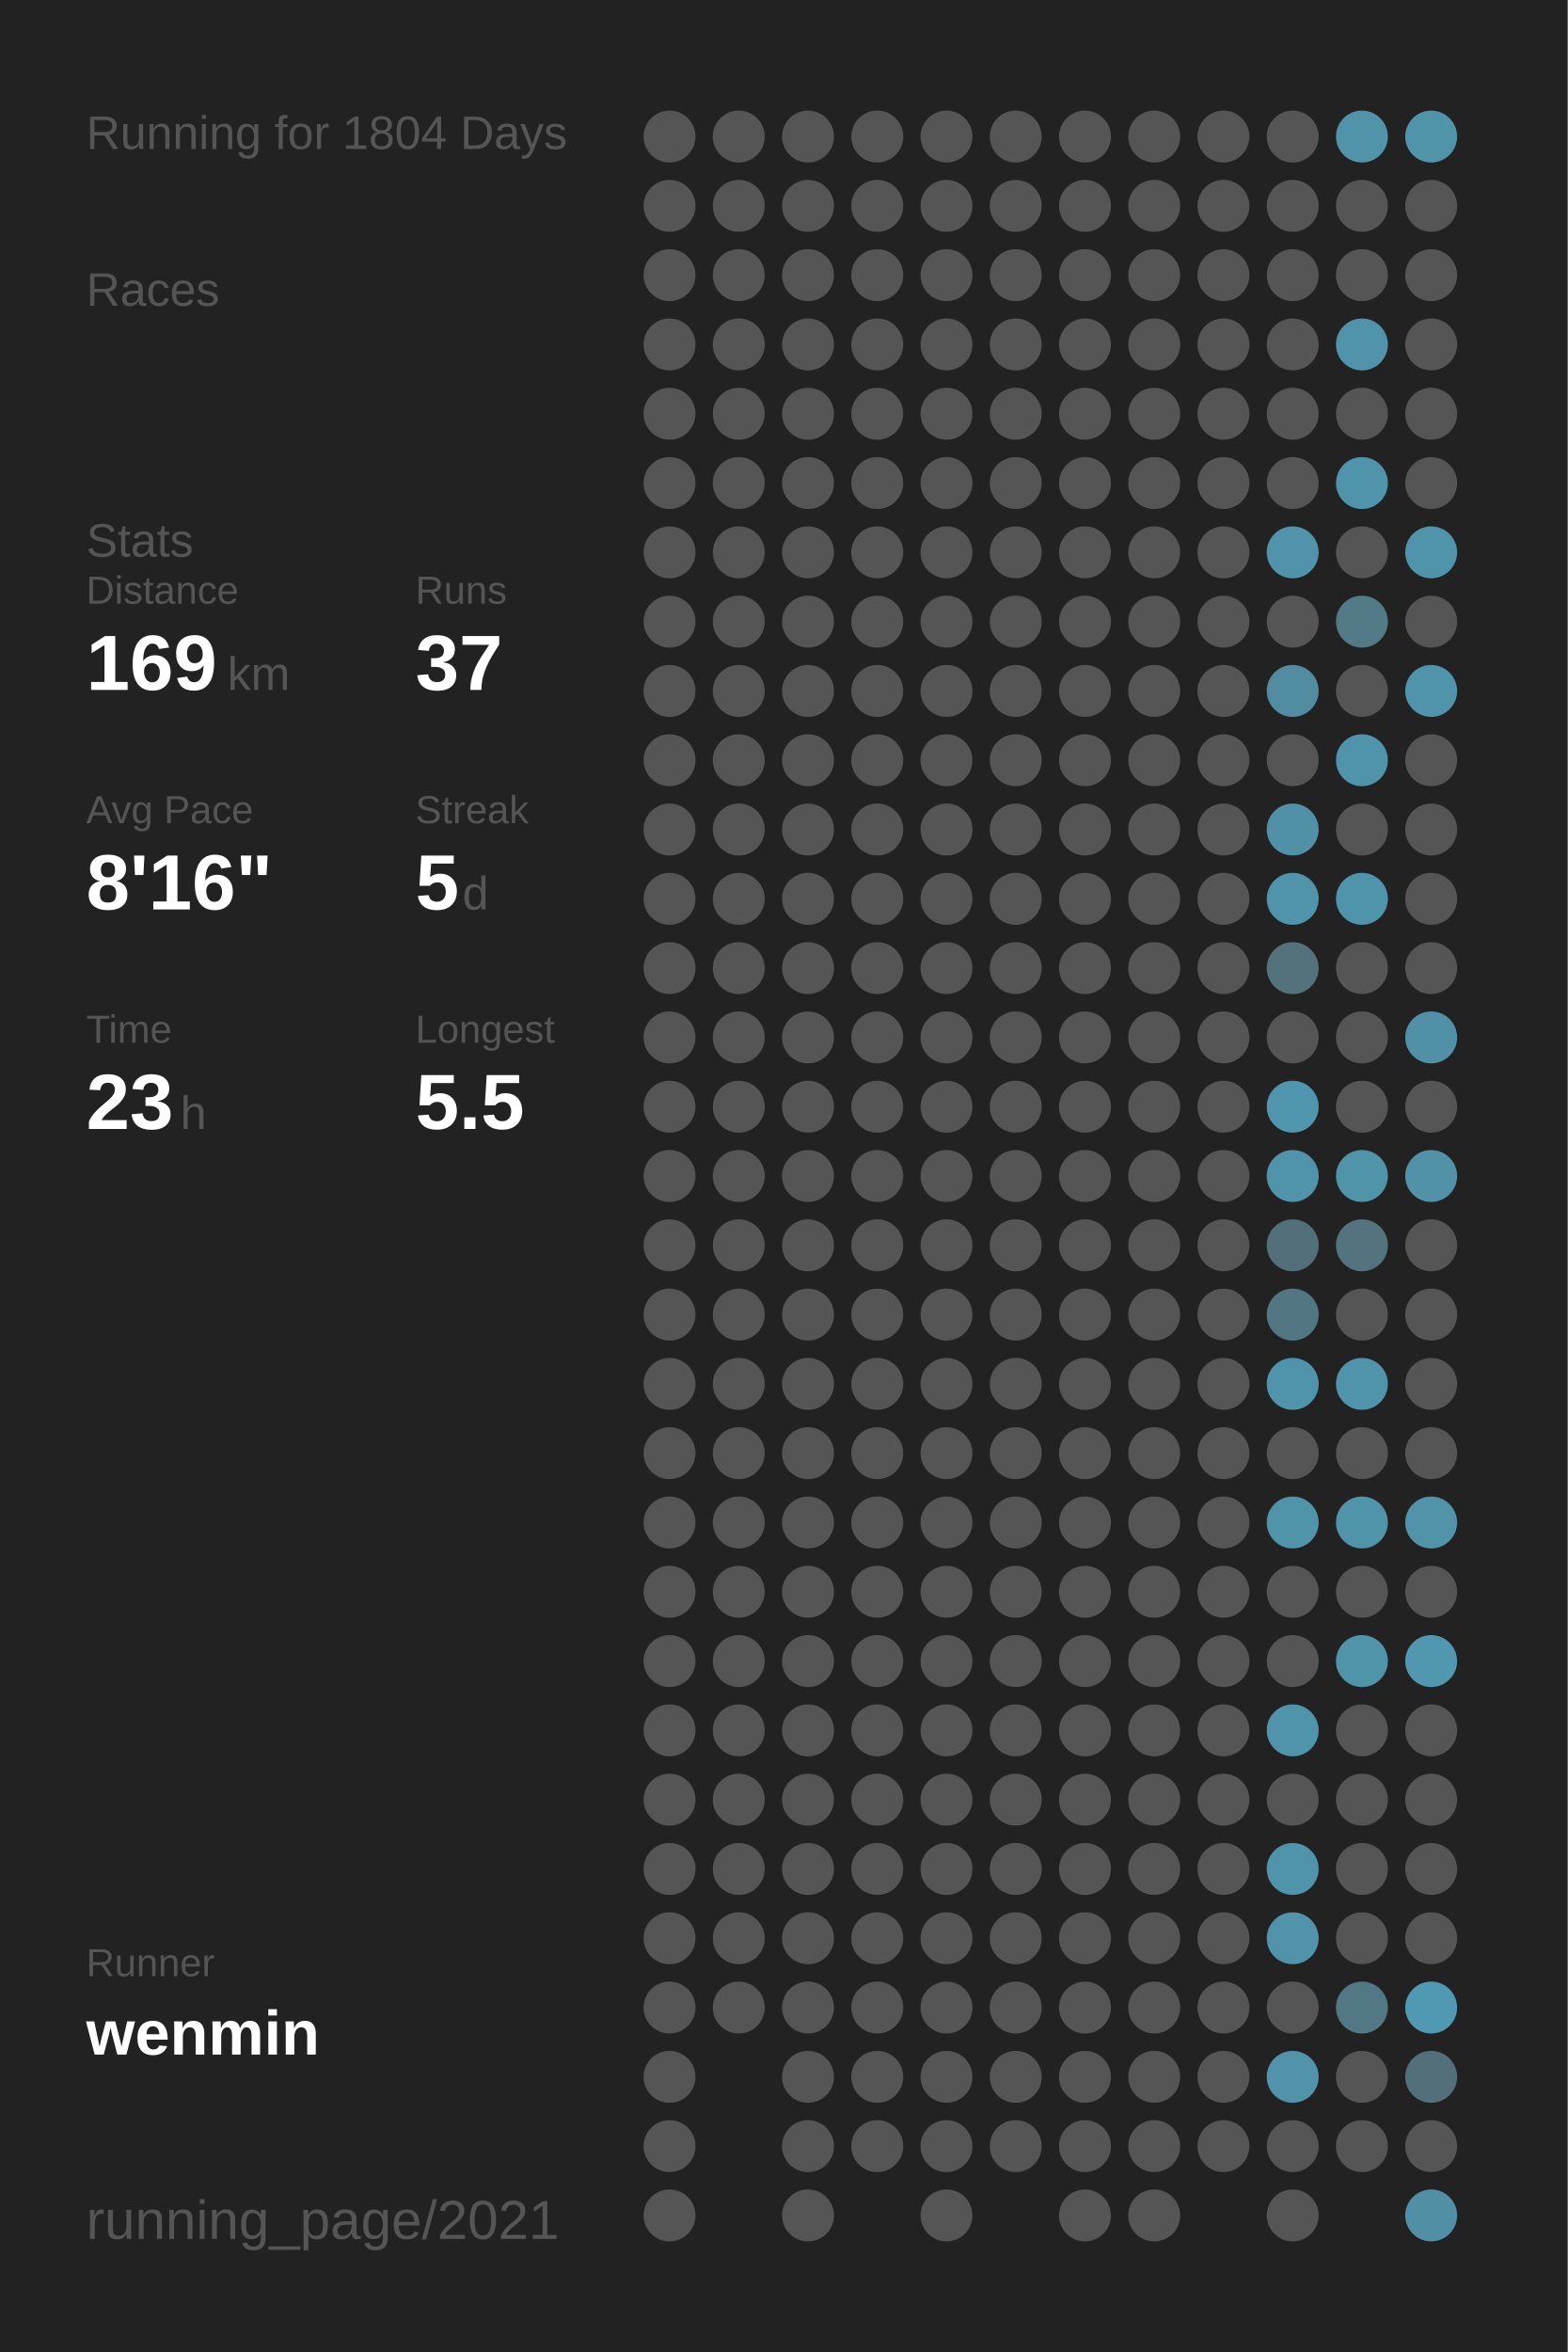
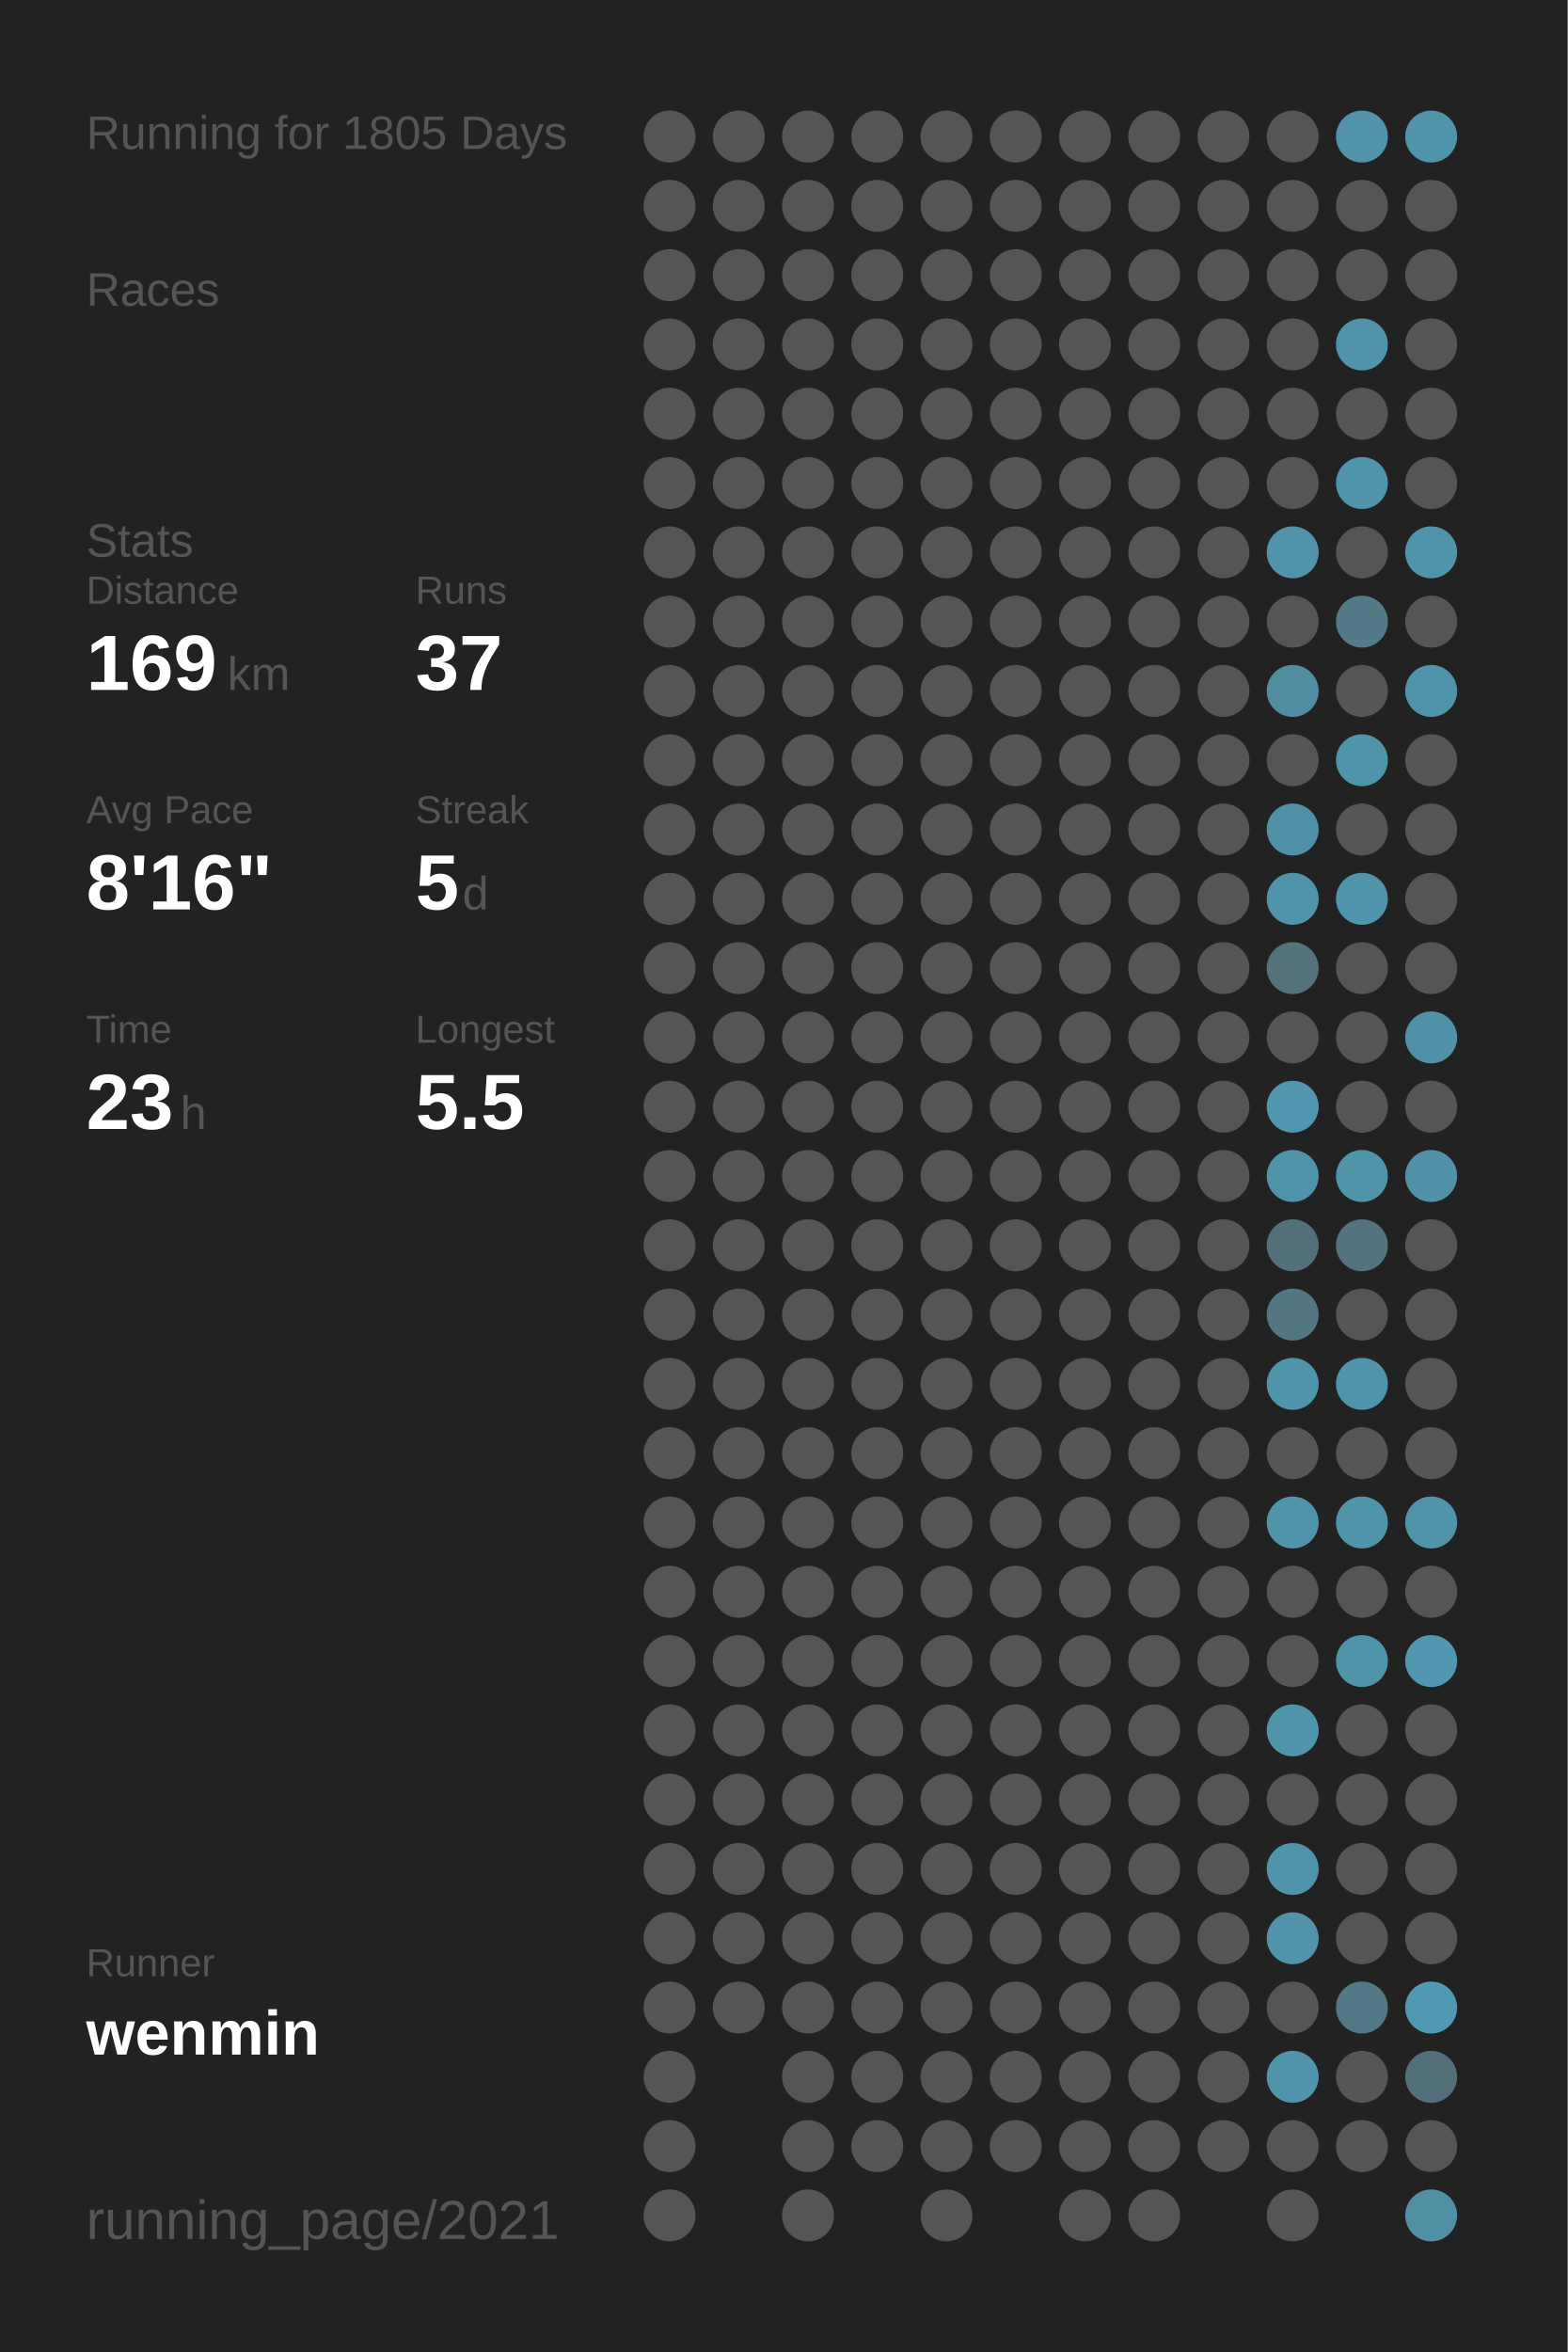
<svg xmlns="http://www.w3.org/2000/svg" baseProfile="full" height="300mm" version="1.1" viewBox="0,0,200,300" width="200mm">
  <defs />
  <rect fill="#222222" height="300" width="200" x="0" y="0" />
-   <text fill="#555555" style="font-size:6px; font-family:Arial;" x="11" y="19">Running for 1804 Days</text>
+   <text fill="#555555" style="font-size:6px; font-family:Arial;" x="11" y="19">Running for 1805 Days</text>
  <text fill="#555555" style="font-size:6px; font-family:Arial;" x="11" y="39">Races</text>
  <text fill="#555555" style="font-size:6px; font-family:Arial;" x="11" y="71">Stats</text>
  <text fill="#555555" style="font-size:5px; font-family:Arial;" x="11" y="77">Distance</text>
  <text fill="#FFFFFF" style="font-size:10px; font-family:Arial; font-weight:bold;" x="11" y="88">169</text>
  <text fill="#555555" style="font-size:6px; font-family:Arial;" x="29" y="88">km</text>
  <text fill="#555555" style="font-size:5px; font-family:Arial;" x="53" y="77">Runs</text>
  <text fill="#FFFFFF" style="font-size:10px; font-family:Arial; font-weight:bold;" x="53" y="88">37</text>
  <text fill="#555555" style="font-size:5px; font-family:Arial;" x="11" y="105">Avg Pace</text>
  <text fill="#FFFFFF" style="font-size:10px; font-family:Arial; font-weight:bold;" x="11" y="116">8'16"</text>
  <text fill="#555555" style="font-size:5px; font-family:Arial;" x="53" y="105">Streak</text>
  <text fill="#FFFFFF" style="font-size:10px; font-family:Arial; font-weight:bold;" x="53" y="116">5</text>
  <text fill="#555555" style="font-size:6px; font-family:Arial;" x="59" y="116">d</text>
  <text fill="#555555" style="font-size:5px; font-family:Arial;" x="11" y="133">Time</text>
  <text fill="#FFFFFF" style="font-size:10px; font-family:Arial; font-weight:bold;" x="11" y="144">23</text>
  <text fill="#555555" style="font-size:6px; font-family:Arial;" x="23" y="144">h</text>
  <text fill="#555555" style="font-size:5px; font-family:Arial;" x="53" y="133">Longest</text>
  <text fill="#FFFFFF" style="font-size:10px; font-family:Arial; font-weight:bold;" x="53" y="144">5.5</text>
  <text fill="#555555" style="font-size:5px; font-family:Arial;" x="11" y="252.065">Runner</text>
  <text fill="#FFFFFF" style="font-size:8px; font-family:Arial; font-weight:bold;" x="11" y="262.065">wenmin</text>
  <text fill="#555555" style="font-size:7px; font-family:Arial;" x="11" y="285.581">running_page/2021</text>
  <circle cx="85.417" cy="17.419" fill="#555555" r="3.312" />
  <circle cx="85.417" cy="26.258" fill="#555555" r="3.312" />
  <circle cx="85.417" cy="35.097" fill="#555555" r="3.312" />
  <circle cx="85.417" cy="43.935" fill="#555555" r="3.312" />
  <circle cx="85.417" cy="52.774" fill="#555555" r="3.312" />
  <circle cx="85.417" cy="61.613" fill="#555555" r="3.312" />
  <circle cx="85.417" cy="70.452" fill="#555555" r="3.312" />
  <circle cx="85.417" cy="79.29" fill="#555555" r="3.312" />
  <circle cx="85.417" cy="88.129" fill="#555555" r="3.312" />
  <circle cx="85.417" cy="96.968" fill="#555555" r="3.312" />
  <circle cx="85.417" cy="105.806" fill="#555555" r="3.312" />
  <circle cx="85.417" cy="114.645" fill="#555555" r="3.312" />
  <circle cx="85.417" cy="123.484" fill="#555555" r="3.312" />
  <circle cx="85.417" cy="132.323" fill="#555555" r="3.312" />
  <circle cx="85.417" cy="141.161" fill="#555555" r="3.312" />
  <circle cx="85.417" cy="150" fill="#555555" r="3.312" />
  <circle cx="85.417" cy="158.839" fill="#555555" r="3.312" />
  <circle cx="85.417" cy="167.677" fill="#555555" r="3.312" />
  <circle cx="85.417" cy="176.516" fill="#555555" r="3.312" />
  <circle cx="85.417" cy="185.355" fill="#555555" r="3.312" />
  <circle cx="85.417" cy="194.194" fill="#555555" r="3.312" />
  <circle cx="85.417" cy="203.032" fill="#555555" r="3.312" />
  <circle cx="85.417" cy="211.871" fill="#555555" r="3.312" />
  <circle cx="85.417" cy="220.71" fill="#555555" r="3.312" />
  <circle cx="85.417" cy="229.548" fill="#555555" r="3.312" />
  <circle cx="85.417" cy="238.387" fill="#555555" r="3.312" />
  <circle cx="85.417" cy="247.226" fill="#555555" r="3.312" />
  <circle cx="85.417" cy="256.065" fill="#555555" r="3.312" />
  <circle cx="85.417" cy="264.903" fill="#555555" r="3.312" />
  <circle cx="85.417" cy="273.742" fill="#555555" r="3.312" />
  <circle cx="85.417" cy="282.581" fill="#555555" r="3.312" />
  <circle cx="94.25" cy="17.419" fill="#555555" r="3.312" />
  <circle cx="94.25" cy="26.258" fill="#555555" r="3.312" />
  <circle cx="94.25" cy="35.097" fill="#555555" r="3.312" />
  <circle cx="94.25" cy="43.935" fill="#555555" r="3.312" />
  <circle cx="94.25" cy="52.774" fill="#555555" r="3.312" />
  <circle cx="94.25" cy="61.613" fill="#555555" r="3.312" />
  <circle cx="94.25" cy="70.452" fill="#555555" r="3.312" />
  <circle cx="94.25" cy="79.29" fill="#555555" r="3.312" />
  <circle cx="94.25" cy="88.129" fill="#555555" r="3.312" />
  <circle cx="94.25" cy="96.968" fill="#555555" r="3.312" />
  <circle cx="94.25" cy="105.806" fill="#555555" r="3.312" />
  <circle cx="94.25" cy="114.645" fill="#555555" r="3.312" />
  <circle cx="94.25" cy="123.484" fill="#555555" r="3.312" />
  <circle cx="94.25" cy="132.323" fill="#555555" r="3.312" />
  <circle cx="94.25" cy="141.161" fill="#555555" r="3.312" />
  <circle cx="94.25" cy="150" fill="#555555" r="3.312" />
  <circle cx="94.25" cy="158.839" fill="#555555" r="3.312" />
  <circle cx="94.25" cy="167.677" fill="#555555" r="3.312" />
  <circle cx="94.25" cy="176.516" fill="#555555" r="3.312" />
  <circle cx="94.25" cy="185.355" fill="#555555" r="3.312" />
  <circle cx="94.25" cy="194.194" fill="#555555" r="3.312" />
  <circle cx="94.25" cy="203.032" fill="#555555" r="3.312" />
  <circle cx="94.25" cy="211.871" fill="#555555" r="3.312" />
  <circle cx="94.25" cy="220.71" fill="#555555" r="3.312" />
  <circle cx="94.25" cy="229.548" fill="#555555" r="3.312" />
  <circle cx="94.25" cy="238.387" fill="#555555" r="3.312" />
  <circle cx="94.25" cy="247.226" fill="#555555" r="3.312" />
  <circle cx="94.25" cy="256.065" fill="#555555" r="3.312" />
  <circle cx="103.083" cy="17.419" fill="#555555" r="3.312" />
  <circle cx="103.083" cy="26.258" fill="#555555" r="3.312" />
  <circle cx="103.083" cy="35.097" fill="#555555" r="3.312" />
  <circle cx="103.083" cy="43.935" fill="#555555" r="3.312" />
  <circle cx="103.083" cy="52.774" fill="#555555" r="3.312" />
  <circle cx="103.083" cy="61.613" fill="#555555" r="3.312" />
  <circle cx="103.083" cy="70.452" fill="#555555" r="3.312" />
  <circle cx="103.083" cy="79.29" fill="#555555" r="3.312" />
  <circle cx="103.083" cy="88.129" fill="#555555" r="3.312" />
  <circle cx="103.083" cy="96.968" fill="#555555" r="3.312" />
  <circle cx="103.083" cy="105.806" fill="#555555" r="3.312" />
  <circle cx="103.083" cy="114.645" fill="#555555" r="3.312" />
  <circle cx="103.083" cy="123.484" fill="#555555" r="3.312" />
  <circle cx="103.083" cy="132.323" fill="#555555" r="3.312" />
  <circle cx="103.083" cy="141.161" fill="#555555" r="3.312" />
  <circle cx="103.083" cy="150" fill="#555555" r="3.312" />
  <circle cx="103.083" cy="158.839" fill="#555555" r="3.312" />
  <circle cx="103.083" cy="167.677" fill="#555555" r="3.312" />
  <circle cx="103.083" cy="176.516" fill="#555555" r="3.312" />
  <circle cx="103.083" cy="185.355" fill="#555555" r="3.312" />
  <circle cx="103.083" cy="194.194" fill="#555555" r="3.312" />
  <circle cx="103.083" cy="203.032" fill="#555555" r="3.312" />
  <circle cx="103.083" cy="211.871" fill="#555555" r="3.312" />
  <circle cx="103.083" cy="220.71" fill="#555555" r="3.312" />
  <circle cx="103.083" cy="229.548" fill="#555555" r="3.312" />
  <circle cx="103.083" cy="238.387" fill="#555555" r="3.312" />
  <circle cx="103.083" cy="247.226" fill="#555555" r="3.312" />
  <circle cx="103.083" cy="256.065" fill="#555555" r="3.312" />
  <circle cx="103.083" cy="264.903" fill="#555555" r="3.312" />
  <circle cx="103.083" cy="273.742" fill="#555555" r="3.312" />
  <circle cx="103.083" cy="282.581" fill="#555555" r="3.312" />
  <circle cx="111.917" cy="17.419" fill="#555555" r="3.312" />
  <circle cx="111.917" cy="26.258" fill="#555555" r="3.312" />
  <circle cx="111.917" cy="35.097" fill="#555555" r="3.312" />
  <circle cx="111.917" cy="43.935" fill="#555555" r="3.312" />
  <circle cx="111.917" cy="52.774" fill="#555555" r="3.312" />
  <circle cx="111.917" cy="61.613" fill="#555555" r="3.312" />
  <circle cx="111.917" cy="70.452" fill="#555555" r="3.312" />
  <circle cx="111.917" cy="79.29" fill="#555555" r="3.312" />
  <circle cx="111.917" cy="88.129" fill="#555555" r="3.312" />
  <circle cx="111.917" cy="96.968" fill="#555555" r="3.312" />
  <circle cx="111.917" cy="105.806" fill="#555555" r="3.312" />
  <circle cx="111.917" cy="114.645" fill="#555555" r="3.312" />
  <circle cx="111.917" cy="123.484" fill="#555555" r="3.312" />
  <circle cx="111.917" cy="132.323" fill="#555555" r="3.312" />
  <circle cx="111.917" cy="141.161" fill="#555555" r="3.312" />
  <circle cx="111.917" cy="150" fill="#555555" r="3.312" />
  <circle cx="111.917" cy="158.839" fill="#555555" r="3.312" />
  <circle cx="111.917" cy="167.677" fill="#555555" r="3.312" />
  <circle cx="111.917" cy="176.516" fill="#555555" r="3.312" />
  <circle cx="111.917" cy="185.355" fill="#555555" r="3.312" />
  <circle cx="111.917" cy="194.194" fill="#555555" r="3.312" />
  <circle cx="111.917" cy="203.032" fill="#555555" r="3.312" />
  <circle cx="111.917" cy="211.871" fill="#555555" r="3.312" />
  <circle cx="111.917" cy="220.71" fill="#555555" r="3.312" />
  <circle cx="111.917" cy="229.548" fill="#555555" r="3.312" />
  <circle cx="111.917" cy="238.387" fill="#555555" r="3.312" />
  <circle cx="111.917" cy="247.226" fill="#555555" r="3.312" />
  <circle cx="111.917" cy="256.065" fill="#555555" r="3.312" />
  <circle cx="111.917" cy="264.903" fill="#555555" r="3.312" />
  <circle cx="111.917" cy="273.742" fill="#555555" r="3.312" />
  <circle cx="120.75" cy="17.419" fill="#555555" r="3.312" />
  <circle cx="120.75" cy="26.258" fill="#555555" r="3.312" />
  <circle cx="120.75" cy="35.097" fill="#555555" r="3.312" />
  <circle cx="120.75" cy="43.935" fill="#555555" r="3.312" />
  <circle cx="120.75" cy="52.774" fill="#555555" r="3.312" />
  <circle cx="120.75" cy="61.613" fill="#555555" r="3.312" />
  <circle cx="120.75" cy="70.452" fill="#555555" r="3.312" />
  <circle cx="120.75" cy="79.29" fill="#555555" r="3.312" />
  <circle cx="120.75" cy="88.129" fill="#555555" r="3.312" />
  <circle cx="120.75" cy="96.968" fill="#555555" r="3.312" />
  <circle cx="120.75" cy="105.806" fill="#555555" r="3.312" />
  <circle cx="120.75" cy="114.645" fill="#555555" r="3.312" />
  <circle cx="120.75" cy="123.484" fill="#555555" r="3.312" />
  <circle cx="120.75" cy="132.323" fill="#555555" r="3.312" />
  <circle cx="120.75" cy="141.161" fill="#555555" r="3.312" />
  <circle cx="120.75" cy="150" fill="#555555" r="3.312" />
  <circle cx="120.75" cy="158.839" fill="#555555" r="3.312" />
  <circle cx="120.75" cy="167.677" fill="#555555" r="3.312" />
  <circle cx="120.75" cy="176.516" fill="#555555" r="3.312" />
  <circle cx="120.75" cy="185.355" fill="#555555" r="3.312" />
  <circle cx="120.75" cy="194.194" fill="#555555" r="3.312" />
  <circle cx="120.75" cy="203.032" fill="#555555" r="3.312" />
  <circle cx="120.75" cy="211.871" fill="#555555" r="3.312" />
  <circle cx="120.75" cy="220.71" fill="#555555" r="3.312" />
  <circle cx="120.75" cy="229.548" fill="#555555" r="3.312" />
  <circle cx="120.75" cy="238.387" fill="#555555" r="3.312" />
  <circle cx="120.75" cy="247.226" fill="#555555" r="3.312" />
  <circle cx="120.75" cy="256.065" fill="#555555" r="3.312" />
  <circle cx="120.75" cy="264.903" fill="#555555" r="3.312" />
  <circle cx="120.75" cy="273.742" fill="#555555" r="3.312" />
  <circle cx="120.75" cy="282.581" fill="#555555" r="3.312" />
  <circle cx="129.583" cy="17.419" fill="#555555" r="3.312" />
  <circle cx="129.583" cy="26.258" fill="#555555" r="3.312" />
  <circle cx="129.583" cy="35.097" fill="#555555" r="3.312" />
  <circle cx="129.583" cy="43.935" fill="#555555" r="3.312" />
  <circle cx="129.583" cy="52.774" fill="#555555" r="3.312" />
  <circle cx="129.583" cy="61.613" fill="#555555" r="3.312" />
  <circle cx="129.583" cy="70.452" fill="#555555" r="3.312" />
  <circle cx="129.583" cy="79.29" fill="#555555" r="3.312" />
  <circle cx="129.583" cy="88.129" fill="#555555" r="3.312" />
  <circle cx="129.583" cy="96.968" fill="#555555" r="3.312" />
  <circle cx="129.583" cy="105.806" fill="#555555" r="3.312" />
  <circle cx="129.583" cy="114.645" fill="#555555" r="3.312" />
  <circle cx="129.583" cy="123.484" fill="#555555" r="3.312" />
  <circle cx="129.583" cy="132.323" fill="#555555" r="3.312" />
  <circle cx="129.583" cy="141.161" fill="#555555" r="3.312" />
  <circle cx="129.583" cy="150" fill="#555555" r="3.312" />
  <circle cx="129.583" cy="158.839" fill="#555555" r="3.312" />
  <circle cx="129.583" cy="167.677" fill="#555555" r="3.312" />
  <circle cx="129.583" cy="176.516" fill="#555555" r="3.312" />
  <circle cx="129.583" cy="185.355" fill="#555555" r="3.312" />
  <circle cx="129.583" cy="194.194" fill="#555555" r="3.312" />
  <circle cx="129.583" cy="203.032" fill="#555555" r="3.312" />
  <circle cx="129.583" cy="211.871" fill="#555555" r="3.312" />
  <circle cx="129.583" cy="220.71" fill="#555555" r="3.312" />
  <circle cx="129.583" cy="229.548" fill="#555555" r="3.312" />
  <circle cx="129.583" cy="238.387" fill="#555555" r="3.312" />
  <circle cx="129.583" cy="247.226" fill="#555555" r="3.312" />
  <circle cx="129.583" cy="256.065" fill="#555555" r="3.312" />
  <circle cx="129.583" cy="264.903" fill="#555555" r="3.312" />
  <circle cx="129.583" cy="273.742" fill="#555555" r="3.312" />
  <circle cx="138.417" cy="17.419" fill="#555555" r="3.312" />
  <circle cx="138.417" cy="26.258" fill="#555555" r="3.312" />
  <circle cx="138.417" cy="35.097" fill="#555555" r="3.312" />
  <circle cx="138.417" cy="43.935" fill="#555555" r="3.312" />
  <circle cx="138.417" cy="52.774" fill="#555555" r="3.312" />
  <circle cx="138.417" cy="61.613" fill="#555555" r="3.312" />
  <circle cx="138.417" cy="70.452" fill="#555555" r="3.312" />
  <circle cx="138.417" cy="79.29" fill="#555555" r="3.312" />
  <circle cx="138.417" cy="88.129" fill="#555555" r="3.312" />
  <circle cx="138.417" cy="96.968" fill="#555555" r="3.312" />
  <circle cx="138.417" cy="105.806" fill="#555555" r="3.312" />
  <circle cx="138.417" cy="114.645" fill="#555555" r="3.312" />
  <circle cx="138.417" cy="123.484" fill="#555555" r="3.312" />
  <circle cx="138.417" cy="132.323" fill="#555555" r="3.312" />
  <circle cx="138.417" cy="141.161" fill="#555555" r="3.312" />
  <circle cx="138.417" cy="150" fill="#555555" r="3.312" />
  <circle cx="138.417" cy="158.839" fill="#555555" r="3.312" />
  <circle cx="138.417" cy="167.677" fill="#555555" r="3.312" />
  <circle cx="138.417" cy="176.516" fill="#555555" r="3.312" />
  <circle cx="138.417" cy="185.355" fill="#555555" r="3.312" />
  <circle cx="138.417" cy="194.194" fill="#555555" r="3.312" />
  <circle cx="138.417" cy="203.032" fill="#555555" r="3.312" />
  <circle cx="138.417" cy="211.871" fill="#555555" r="3.312" />
  <circle cx="138.417" cy="220.71" fill="#555555" r="3.312" />
  <circle cx="138.417" cy="229.548" fill="#555555" r="3.312" />
  <circle cx="138.417" cy="238.387" fill="#555555" r="3.312" />
  <circle cx="138.417" cy="247.226" fill="#555555" r="3.312" />
  <circle cx="138.417" cy="256.065" fill="#555555" r="3.312" />
  <circle cx="138.417" cy="264.903" fill="#555555" r="3.312" />
  <circle cx="138.417" cy="273.742" fill="#555555" r="3.312" />
  <circle cx="138.417" cy="282.581" fill="#555555" r="3.312" />
  <circle cx="147.25" cy="17.419" fill="#555555" r="3.312" />
  <circle cx="147.25" cy="26.258" fill="#555555" r="3.312" />
  <circle cx="147.25" cy="35.097" fill="#555555" r="3.312" />
  <circle cx="147.25" cy="43.935" fill="#555555" r="3.312" />
  <circle cx="147.25" cy="52.774" fill="#555555" r="3.312" />
  <circle cx="147.25" cy="61.613" fill="#555555" r="3.312" />
  <circle cx="147.25" cy="70.452" fill="#555555" r="3.312" />
  <circle cx="147.25" cy="79.29" fill="#555555" r="3.312" />
  <circle cx="147.25" cy="88.129" fill="#555555" r="3.312" />
  <circle cx="147.25" cy="96.968" fill="#555555" r="3.312" />
  <circle cx="147.25" cy="105.806" fill="#555555" r="3.312" />
  <circle cx="147.25" cy="114.645" fill="#555555" r="3.312" />
  <circle cx="147.25" cy="123.484" fill="#555555" r="3.312" />
  <circle cx="147.25" cy="132.323" fill="#555555" r="3.312" />
  <circle cx="147.25" cy="141.161" fill="#555555" r="3.312" />
  <circle cx="147.25" cy="150" fill="#555555" r="3.312" />
  <circle cx="147.25" cy="158.839" fill="#555555" r="3.312" />
  <circle cx="147.25" cy="167.677" fill="#555555" r="3.312" />
  <circle cx="147.25" cy="176.516" fill="#555555" r="3.312" />
  <circle cx="147.25" cy="185.355" fill="#555555" r="3.312" />
  <circle cx="147.25" cy="194.194" fill="#555555" r="3.312" />
  <circle cx="147.25" cy="203.032" fill="#555555" r="3.312" />
  <circle cx="147.25" cy="211.871" fill="#555555" r="3.312" />
  <circle cx="147.25" cy="220.71" fill="#555555" r="3.312" />
  <circle cx="147.25" cy="229.548" fill="#555555" r="3.312" />
  <circle cx="147.25" cy="238.387" fill="#555555" r="3.312" />
  <circle cx="147.25" cy="247.226" fill="#555555" r="3.312" />
  <circle cx="147.25" cy="256.065" fill="#555555" r="3.312" />
  <circle cx="147.25" cy="264.903" fill="#555555" r="3.312" />
  <circle cx="147.25" cy="273.742" fill="#555555" r="3.312" />
  <circle cx="147.25" cy="282.581" fill="#555555" r="3.312" />
  <circle cx="156.083" cy="17.419" fill="#555555" r="3.312" />
  <circle cx="156.083" cy="26.258" fill="#555555" r="3.312" />
  <circle cx="156.083" cy="35.097" fill="#555555" r="3.312" />
  <circle cx="156.083" cy="43.935" fill="#555555" r="3.312" />
  <circle cx="156.083" cy="52.774" fill="#555555" r="3.312" />
  <circle cx="156.083" cy="61.613" fill="#555555" r="3.312" />
  <circle cx="156.083" cy="70.452" fill="#555555" r="3.312" />
  <circle cx="156.083" cy="79.29" fill="#555555" r="3.312" />
  <circle cx="156.083" cy="88.129" fill="#555555" r="3.312" />
  <circle cx="156.083" cy="96.968" fill="#555555" r="3.312" />
  <circle cx="156.083" cy="105.806" fill="#555555" r="3.312" />
  <circle cx="156.083" cy="114.645" fill="#555555" r="3.312" />
  <circle cx="156.083" cy="123.484" fill="#555555" r="3.312" />
  <circle cx="156.083" cy="132.323" fill="#555555" r="3.312" />
  <circle cx="156.083" cy="141.161" fill="#555555" r="3.312" />
  <circle cx="156.083" cy="150" fill="#555555" r="3.312" />
  <circle cx="156.083" cy="158.839" fill="#555555" r="3.312" />
  <circle cx="156.083" cy="167.677" fill="#555555" r="3.312" />
  <circle cx="156.083" cy="176.516" fill="#555555" r="3.312" />
  <circle cx="156.083" cy="185.355" fill="#555555" r="3.312" />
  <circle cx="156.083" cy="194.194" fill="#555555" r="3.312" />
  <circle cx="156.083" cy="203.032" fill="#555555" r="3.312" />
  <circle cx="156.083" cy="211.871" fill="#555555" r="3.312" />
  <circle cx="156.083" cy="220.71" fill="#555555" r="3.312" />
  <circle cx="156.083" cy="229.548" fill="#555555" r="3.312" />
  <circle cx="156.083" cy="238.387" fill="#555555" r="3.312" />
  <circle cx="156.083" cy="247.226" fill="#555555" r="3.312" />
  <circle cx="156.083" cy="256.065" fill="#555555" r="3.312" />
  <circle cx="156.083" cy="264.903" fill="#555555" r="3.312" />
  <circle cx="156.083" cy="273.742" fill="#555555" r="3.312" />
  <circle cx="164.917" cy="17.419" fill="#555555" r="3.312" />
  <circle cx="164.917" cy="26.258" fill="#555555" r="3.312" />
  <circle cx="164.917" cy="35.097" fill="#555555" r="3.312" />
  <circle cx="164.917" cy="43.935" fill="#555555" r="3.312" />
  <circle cx="164.917" cy="52.774" fill="#555555" r="3.312" />
  <circle cx="164.917" cy="61.613" fill="#555555" r="3.312" />
  <circle cx="164.917" cy="70.452" fill="#5093aa" r="3.312" />
  <circle cx="164.917" cy="79.29" fill="#555555" r="3.312" />
  <circle cx="164.917" cy="88.129" fill="#518ca0" r="3.312" />
  <circle cx="164.917" cy="96.968" fill="#555555" r="3.312" />
  <circle cx="164.917" cy="105.806" fill="#5191a7" r="3.312" />
  <circle cx="164.917" cy="114.645" fill="#5094ab" r="3.312" />
  <circle cx="164.917" cy="123.484" fill="#53727c" r="3.312" />
  <circle cx="164.917" cy="132.323" fill="#555555" r="3.312" />
  <circle cx="164.917" cy="141.161" fill="#5096ae" r="3.312" />
  <circle cx="164.917" cy="150" fill="#5094ab" r="3.312" />
  <circle cx="164.917" cy="158.839" fill="#53707a" r="3.312" />
  <circle cx="164.917" cy="167.677" fill="#527682" r="3.312" />
  <circle cx="164.917" cy="176.516" fill="#5094ab" r="3.312" />
  <circle cx="164.917" cy="185.355" fill="#555555" r="3.312" />
  <circle cx="164.917" cy="194.194" fill="#5094aa" r="3.312" />
  <circle cx="164.917" cy="203.032" fill="#555555" r="3.312" />
  <circle cx="164.917" cy="211.871" fill="#555555" r="3.312" />
  <circle cx="164.917" cy="220.71" fill="#5094ab" r="3.312" />
  <circle cx="164.917" cy="229.548" fill="#555555" r="3.312" />
  <circle cx="164.917" cy="238.387" fill="#5094ab" r="3.312" />
  <circle cx="164.917" cy="247.226" fill="#5093aa" r="3.312" />
  <circle cx="164.917" cy="256.065" fill="#555555" r="3.312" />
  <circle cx="164.917" cy="264.903" fill="#5093aa" r="3.312" />
  <circle cx="164.917" cy="273.742" fill="#555555" r="3.312" />
  <circle cx="164.917" cy="282.581" fill="#555555" r="3.312" />
  <circle cx="173.75" cy="17.419" fill="#5193a9" r="3.312" />
  <circle cx="173.75" cy="26.258" fill="#555555" r="3.312" />
  <circle cx="173.75" cy="35.097" fill="#555555" r="3.312" />
  <circle cx="173.75" cy="43.935" fill="#5093aa" r="3.312" />
  <circle cx="173.75" cy="52.774" fill="#555555" r="3.312" />
  <circle cx="173.75" cy="61.613" fill="#5094ab" r="3.312" />
  <circle cx="173.75" cy="70.452" fill="#555555" r="3.312" />
  <circle cx="173.75" cy="79.29" fill="#527a87" r="3.312" />
  <circle cx="173.75" cy="88.129" fill="#555555" r="3.312" />
  <circle cx="173.75" cy="96.968" fill="#5094ab" r="3.312" />
  <circle cx="173.75" cy="105.806" fill="#555555" r="3.312" />
  <circle cx="173.75" cy="114.645" fill="#5094ab" r="3.312" />
  <circle cx="173.75" cy="123.484" fill="#555555" r="3.312" />
  <circle cx="173.75" cy="132.323" fill="#555555" r="3.312" />
  <circle cx="173.75" cy="141.161" fill="#555555" r="3.312" />
  <circle cx="173.75" cy="150" fill="#5094aa" r="3.312" />
  <circle cx="173.75" cy="158.839" fill="#53747f" r="3.312" />
  <circle cx="173.75" cy="167.677" fill="#555555" r="3.312" />
  <circle cx="173.75" cy="176.516" fill="#5094ab" r="3.312" />
  <circle cx="173.75" cy="185.355" fill="#555555" r="3.312" />
  <circle cx="173.75" cy="194.194" fill="#5094aa" r="3.312" />
  <circle cx="173.75" cy="203.032" fill="#555555" r="3.312" />
  <circle cx="173.75" cy="211.871" fill="#5094aa" r="3.312" />
  <circle cx="173.75" cy="220.71" fill="#555555" r="3.312" />
  <circle cx="173.75" cy="229.548" fill="#555555" r="3.312" />
  <circle cx="173.75" cy="238.387" fill="#555555" r="3.312" />
  <circle cx="173.75" cy="247.226" fill="#555555" r="3.312" />
  <circle cx="173.75" cy="256.065" fill="#527885" r="3.312" />
  <circle cx="173.75" cy="264.903" fill="#555555" r="3.312" />
  <circle cx="173.75" cy="273.742" fill="#555555" r="3.312" />
  <circle cx="182.583" cy="17.419" fill="#5094aa" r="3.312" />
  <circle cx="182.583" cy="26.258" fill="#555555" r="3.312" />
  <circle cx="182.583" cy="35.097" fill="#555555" r="3.312" />
  <circle cx="182.583" cy="43.935" fill="#555555" r="3.312" />
  <circle cx="182.583" cy="52.774" fill="#555555" r="3.312" />
  <circle cx="182.583" cy="61.613" fill="#555555" r="3.312" />
  <circle cx="182.583" cy="70.452" fill="#5094ab" r="3.312" />
  <circle cx="182.583" cy="79.29" fill="#555555" r="3.312" />
  <circle cx="182.583" cy="88.129" fill="#5094ab" r="3.312" />
  <circle cx="182.583" cy="96.968" fill="#555555" r="3.312" />
  <circle cx="182.583" cy="105.806" fill="#555555" r="3.312" />
  <circle cx="182.583" cy="114.645" fill="#555555" r="3.312" />
  <circle cx="182.583" cy="123.484" fill="#555555" r="3.312" />
  <circle cx="182.583" cy="132.323" fill="#5191a7" r="3.312" />
  <circle cx="182.583" cy="141.161" fill="#555555" r="3.312" />
  <circle cx="182.583" cy="150" fill="#5192a8" r="3.312" />
  <circle cx="182.583" cy="158.839" fill="#555555" r="3.312" />
  <circle cx="182.583" cy="167.677" fill="#555555" r="3.312" />
  <circle cx="182.583" cy="176.516" fill="#555555" r="3.312" />
  <circle cx="182.583" cy="185.355" fill="#555555" r="3.312" />
  <circle cx="182.583" cy="194.194" fill="#5193a9" r="3.312" />
  <circle cx="182.583" cy="203.032" fill="#555555" r="3.312" />
  <circle cx="182.583" cy="211.871" fill="#5097af" r="3.312" />
  <circle cx="182.583" cy="220.71" fill="#555555" r="3.312" />
  <circle cx="182.583" cy="229.548" fill="#555555" r="3.312" />
  <circle cx="182.583" cy="238.387" fill="#555555" r="3.312" />
  <circle cx="182.583" cy="247.226" fill="#555555" r="3.312" />
  <circle cx="182.583" cy="256.065" fill="#5099b2" r="3.312" />
  <circle cx="182.583" cy="264.903" fill="#53707a" r="3.312" />
  <circle cx="182.583" cy="273.742" fill="#555555" r="3.312" />
  <circle cx="182.583" cy="282.581" fill="#518fa4" r="3.312" />
</svg>
